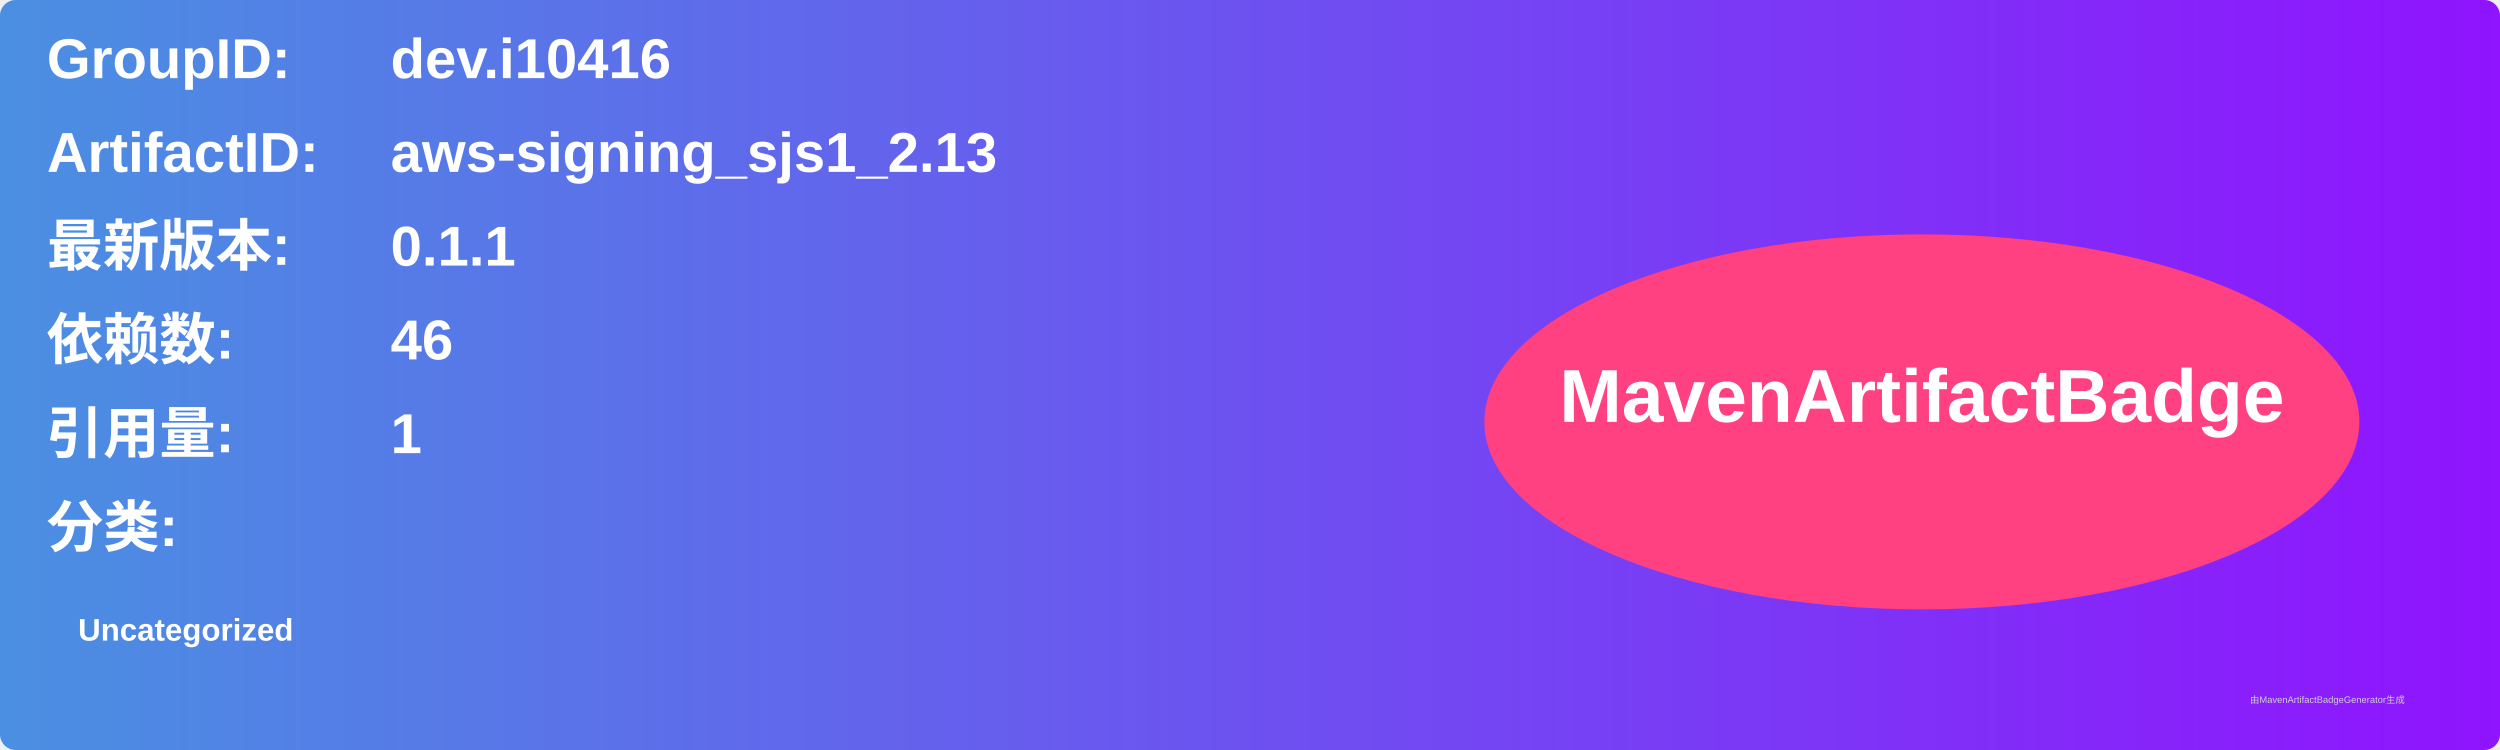
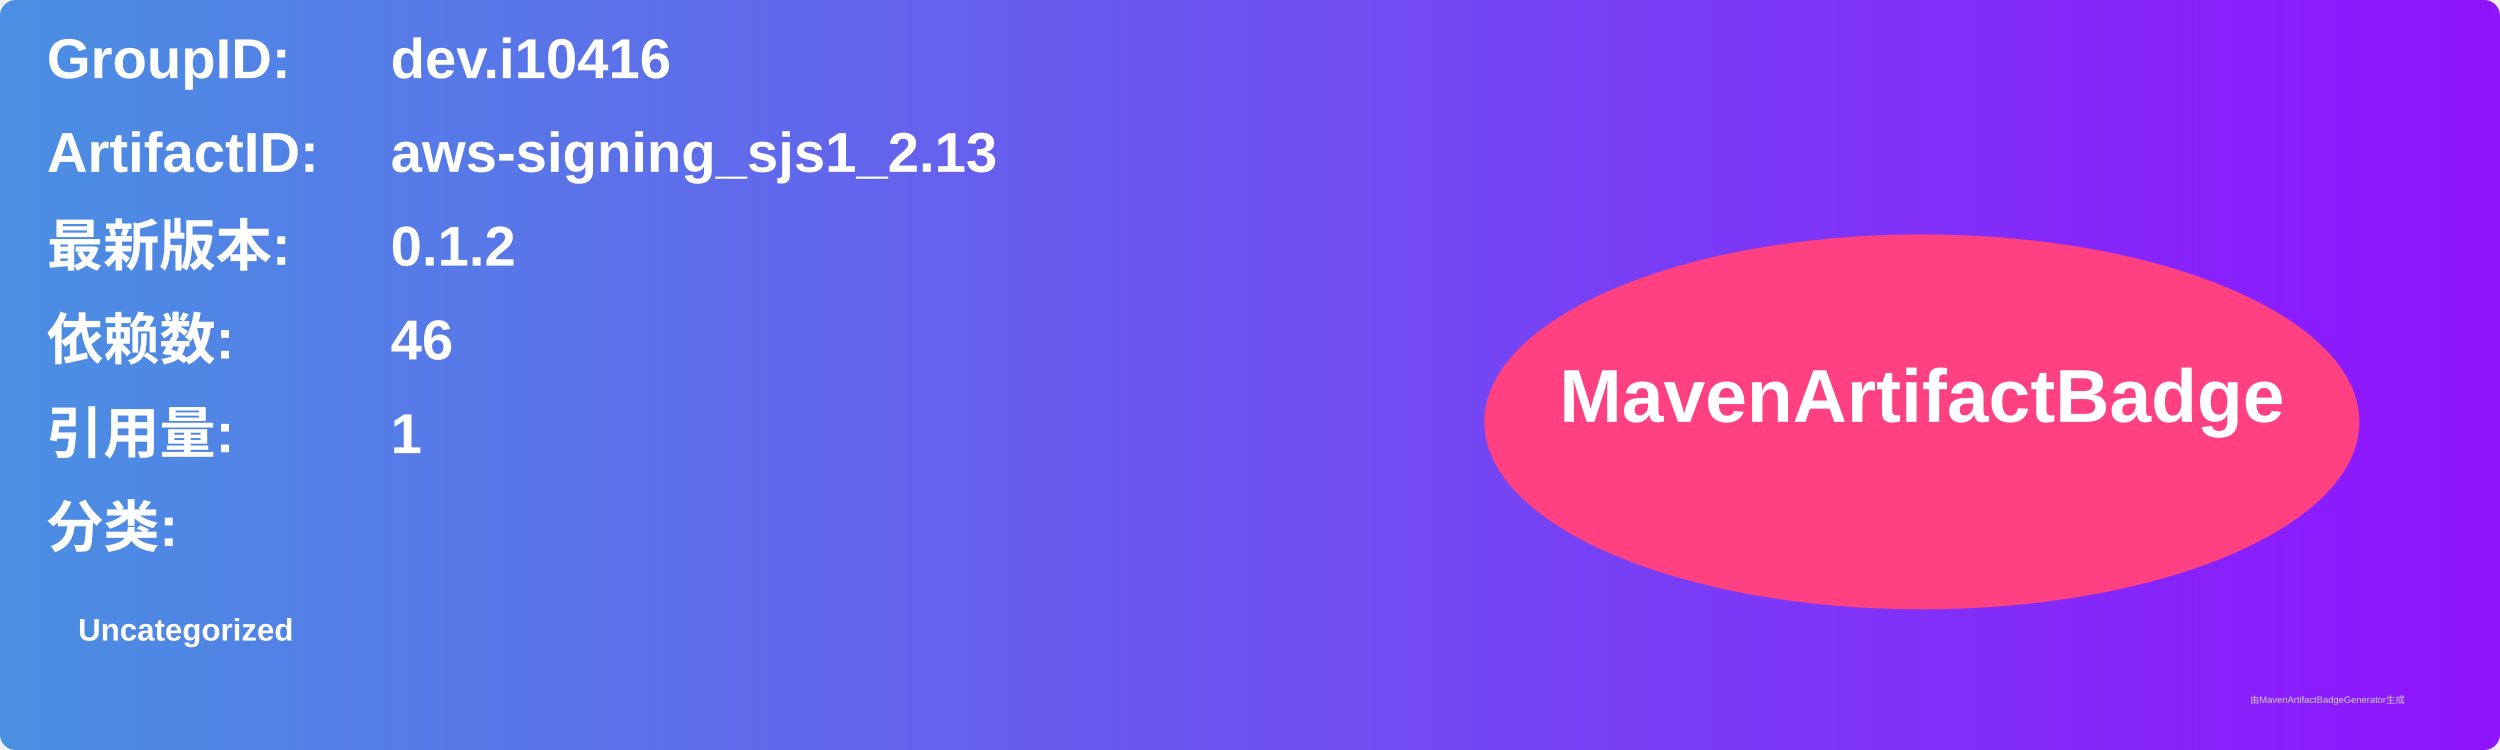
<svg xmlns="http://www.w3.org/2000/svg" width="800" height="240" viewBox="0 0 800 240">
  <linearGradient id="grad" x1="0%" y1="0%" x2="100%" y2="0%">
    <stop offset="0%" stop-color="#4a90e2" />
    <stop offset="100%" stop-color="#9013fe" />
  </linearGradient>
  <rect width="100%" height="100%" rx="5" ry="5" fill="url(#grad)" />
  <g transform="translate(15, 15)">
    <text x="0" y="10" font-family="Arial" font-size="18" fill="white" font-weight="bold" width="260">GroupID:</text>
    <text x="110" y="10" font-family="Arial" font-size="18" fill="white" font-weight="bold" width="460">dev.i10416</text>
    <text x="0" y="40" font-family="Arial" font-size="18" fill="white" font-weight="bold" width="260">ArtifactID:</text>
    <text x="110" y="40" font-family="Arial" font-size="18" fill="white" font-weight="bold" width="460">aws-signing_sjs1_2.13</text>
    <text x="0" y="70" font-family="Arial" font-size="18" fill="white" font-weight="bold">最新版本:</text>
    <text x="110" y="70" font-family="Arial" font-size="18" fill="white" font-weight="bold">
-       <tspan font-weight="bold">0.1.1</tspan>
+       <tspan font-weight="bold">0.1.2</tspan>
    </text>
    <text x="0" y="100" font-family="Arial" font-size="18" fill="white" font-weight="bold">依赖数: </text>
    <text x="110" y="100" font-family="Arial" font-size="18" fill="white">
      <tspan font-weight="bold">46</tspan>
    </text>
    <text x="0" y="130" font-family="Arial" font-size="18" fill="white" font-weight="bold">引用量: </text>
    <text x="110" y="130" font-family="Arial" font-size="18" fill="white">
      <tspan font-weight="bold">1</tspan>
    </text>
    <text x="0" y="160" font-family="Arial" font-size="18" fill="white" font-weight="bold">分类:</text>
    <text x="10" y="190" font-family="Arial" font-size="10" fill="white">
      <tspan font-weight="bold">Uncategorized</tspan>
    </text>
    <ellipse cx="600" cy="120" rx="140" ry="60" fill="#ff4081" />
    <text x="600" y="120" text-anchor="middle" font-family="Arial" font-size="24" fill="white" font-weight="bold">MavenArtifactBadge</text>
  </g>
  <text x="720" y="225" font-family="Arial" font-size="3" fill="#d0d0d0">由MavenArtifactBadgeGenerator生成</text>
</svg>
